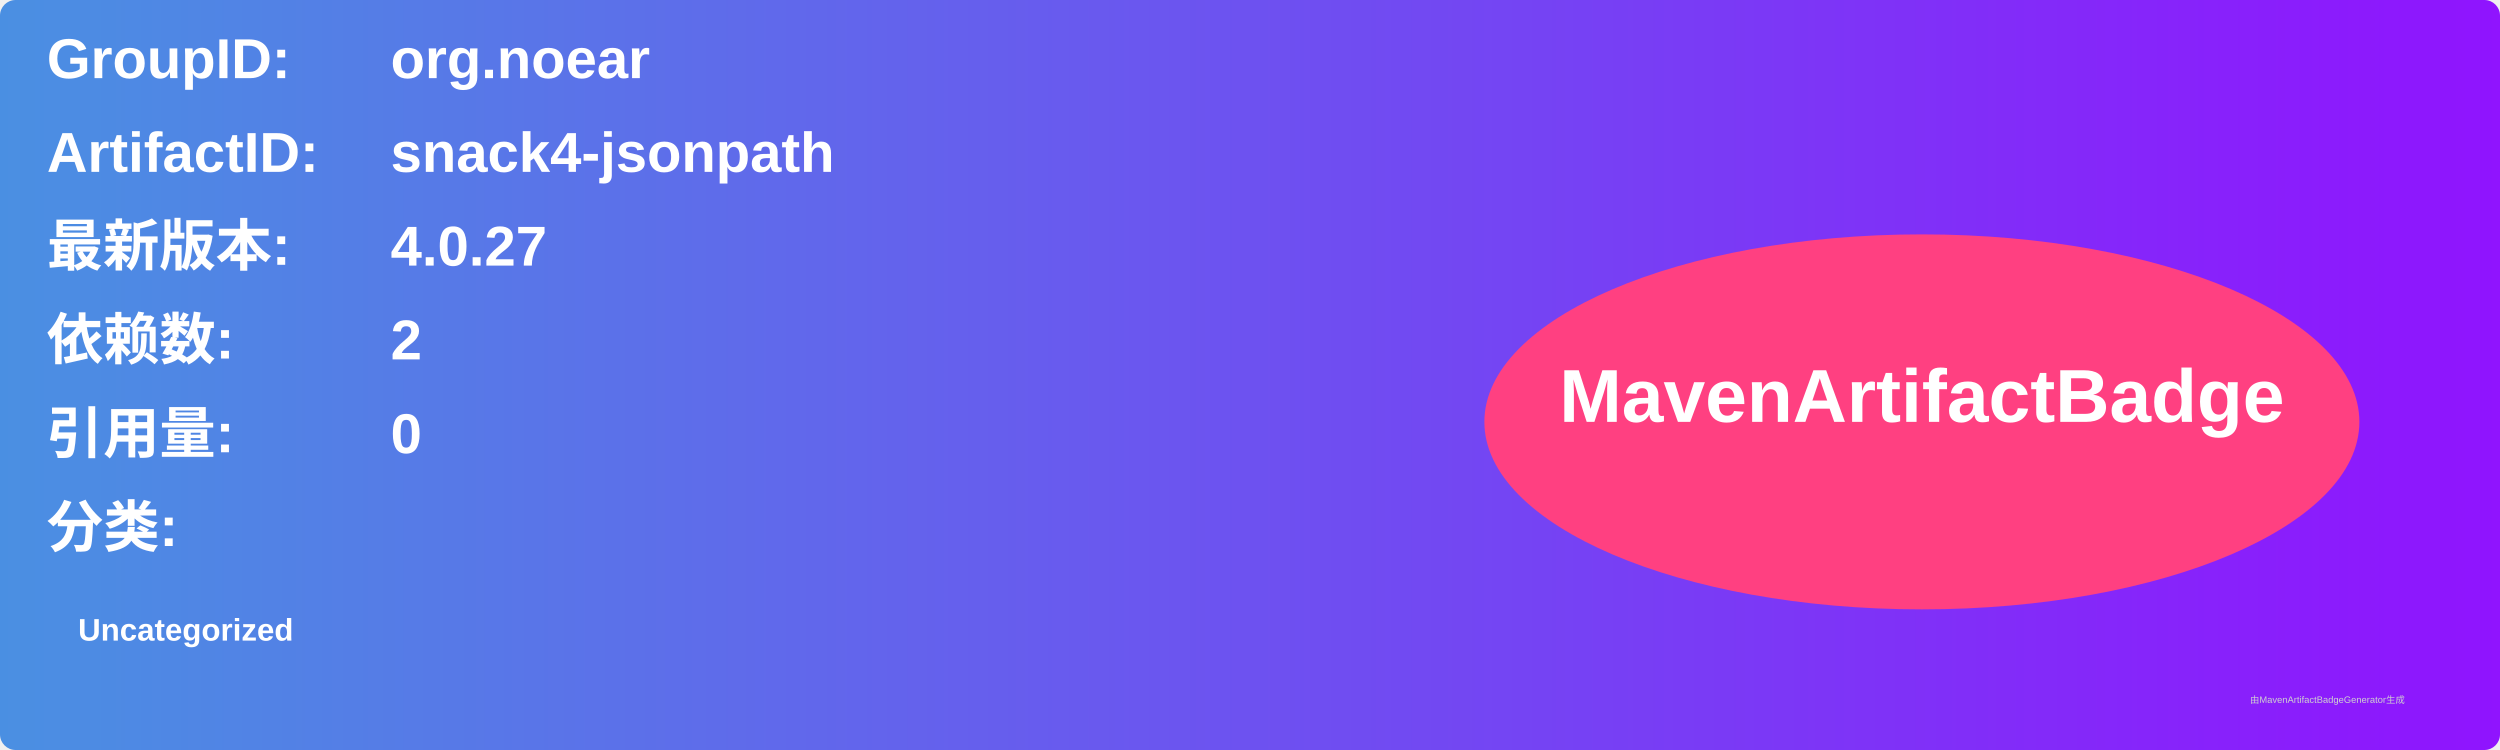
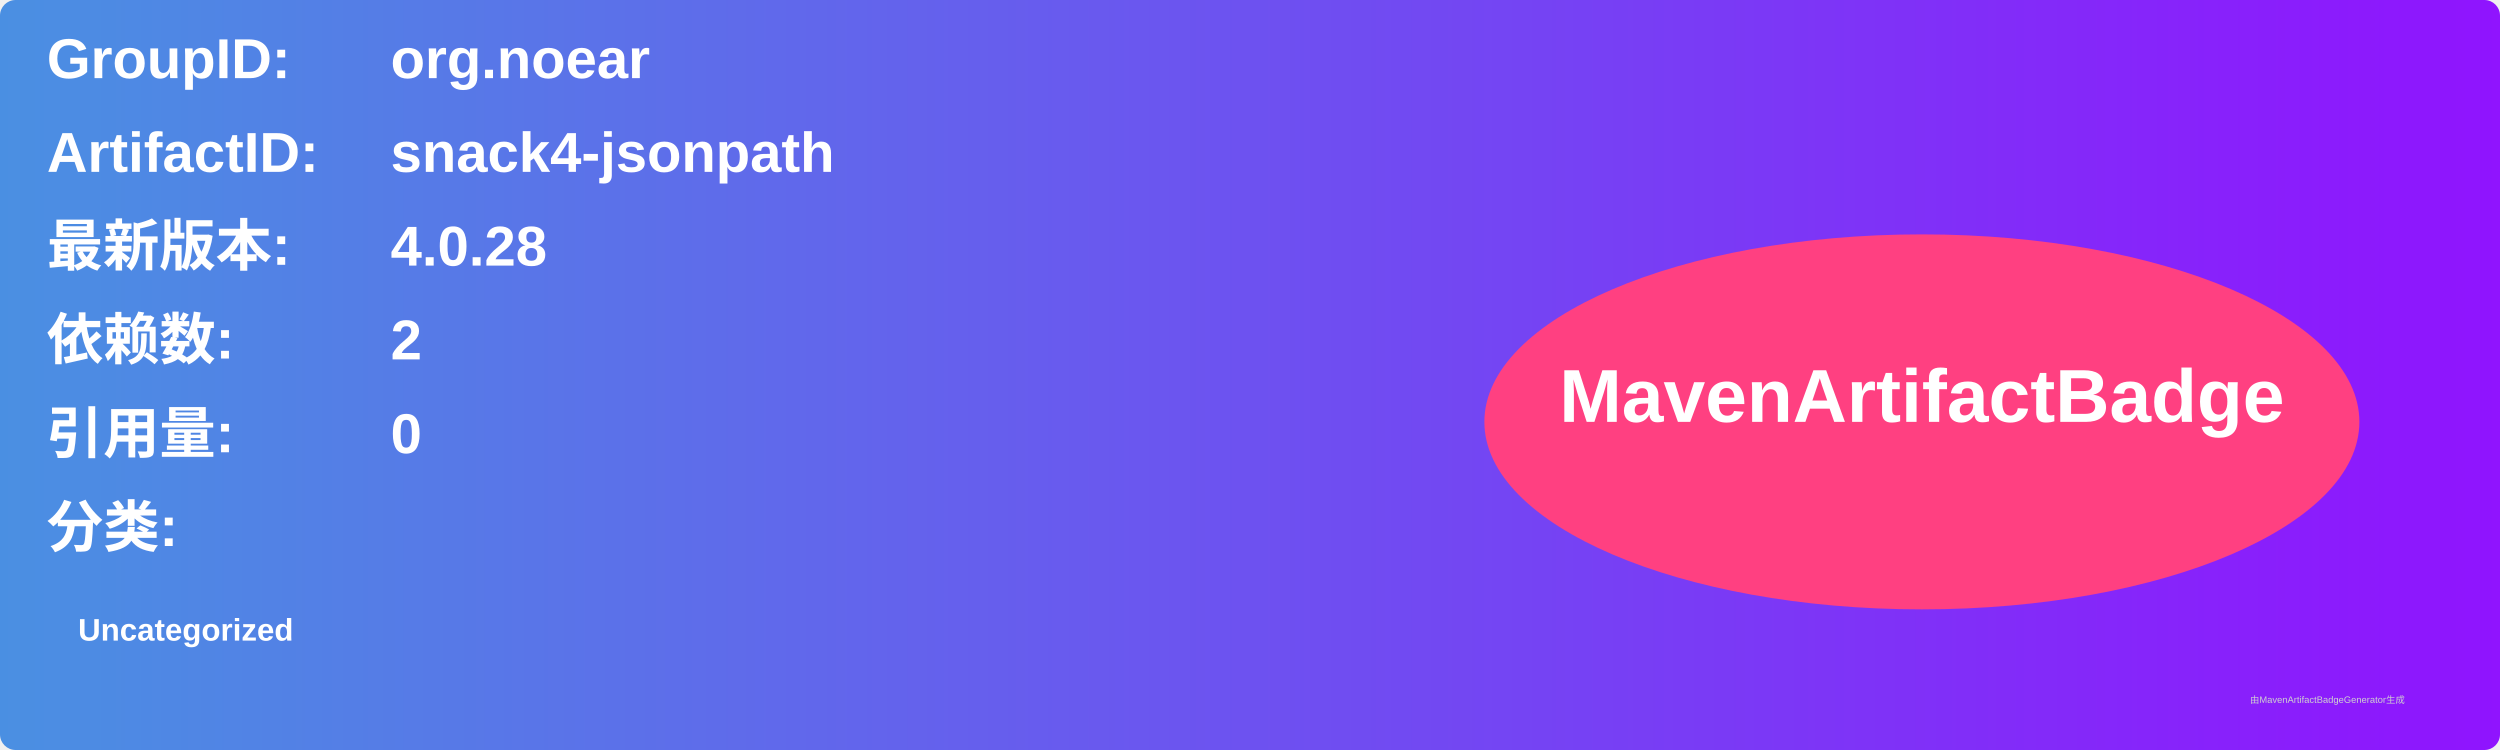
<svg xmlns="http://www.w3.org/2000/svg" width="800" height="240" viewBox="0 0 800 240">
  <linearGradient id="grad" x1="0%" y1="0%" x2="100%" y2="0%">
    <stop offset="0%" stop-color="#4a90e2" />
    <stop offset="100%" stop-color="#9013fe" />
  </linearGradient>
  <rect width="100%" height="100%" rx="5" ry="5" fill="url(#grad)" />
  <g transform="translate(15, 15)">
    <text x="0" y="10" font-family="Arial" font-size="18" fill="white" font-weight="bold" width="260">GroupID:</text>
    <text x="110" y="10" font-family="Arial" font-size="18" fill="white" font-weight="bold" width="460">org.noear</text>
    <text x="0" y="40" font-family="Arial" font-size="18" fill="white" font-weight="bold" width="260">ArtifactID:</text>
    <text x="110" y="40" font-family="Arial" font-size="18" fill="white" font-weight="bold" width="460">snack4-jsonpath</text>
    <text x="0" y="70" font-family="Arial" font-size="18" fill="white" font-weight="bold">最新版本:</text>
    <text x="110" y="70" font-family="Arial" font-size="18" fill="white" font-weight="bold">
-       <tspan font-weight="bold">4.0.27</tspan>
+       <tspan font-weight="bold">4.0.28</tspan>
    </text>
    <text x="0" y="100" font-family="Arial" font-size="18" fill="white" font-weight="bold">依赖数: </text>
    <text x="110" y="100" font-family="Arial" font-size="18" fill="white">
      <tspan font-weight="bold">2</tspan>
    </text>
    <text x="0" y="130" font-family="Arial" font-size="18" fill="white" font-weight="bold">引用量: </text>
    <text x="110" y="130" font-family="Arial" font-size="18" fill="white">
      <tspan font-weight="bold">0</tspan>
    </text>
    <text x="0" y="160" font-family="Arial" font-size="18" fill="white" font-weight="bold">分类:</text>
    <text x="10" y="190" font-family="Arial" font-size="10" fill="white">
      <tspan font-weight="bold">Uncategorized</tspan>
    </text>
    <ellipse cx="600" cy="120" rx="140" ry="60" fill="#ff4081" />
    <text x="600" y="120" text-anchor="middle" font-family="Arial" font-size="24" fill="white" font-weight="bold">MavenArtifactBadge</text>
  </g>
  <text x="720" y="225" font-family="Arial" font-size="3" fill="#d0d0d0">由MavenArtifactBadgeGenerator生成</text>
</svg>
